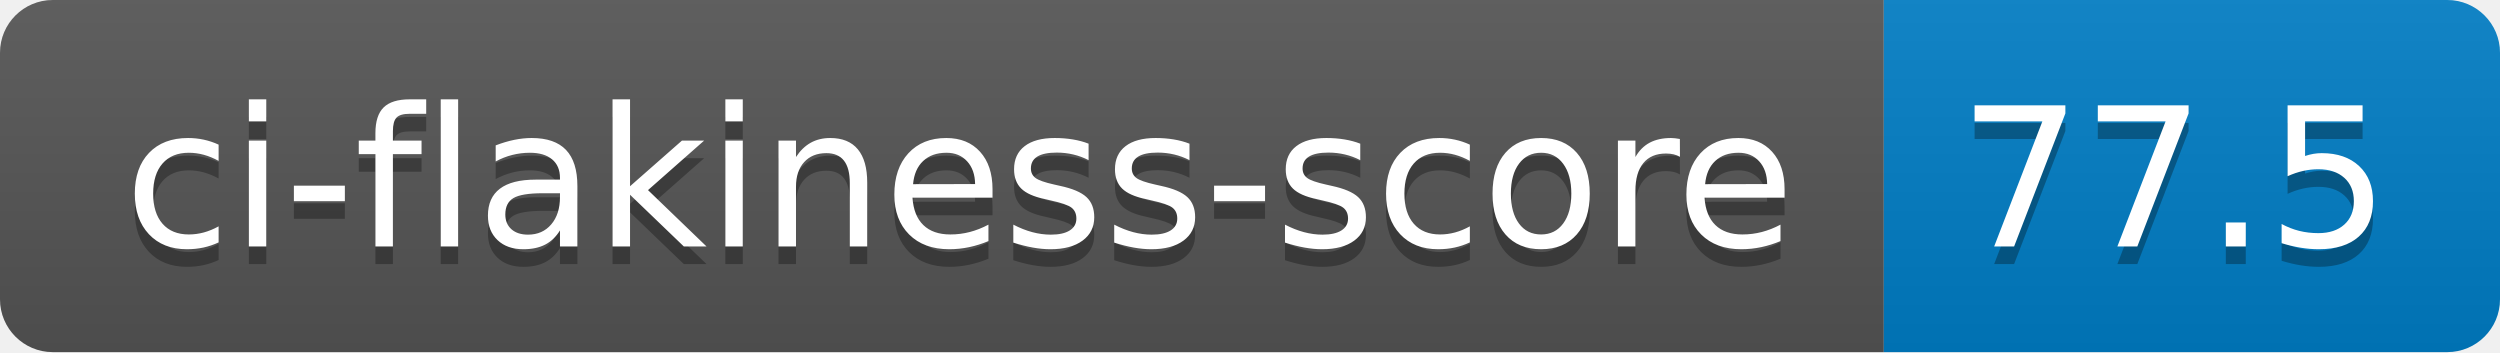
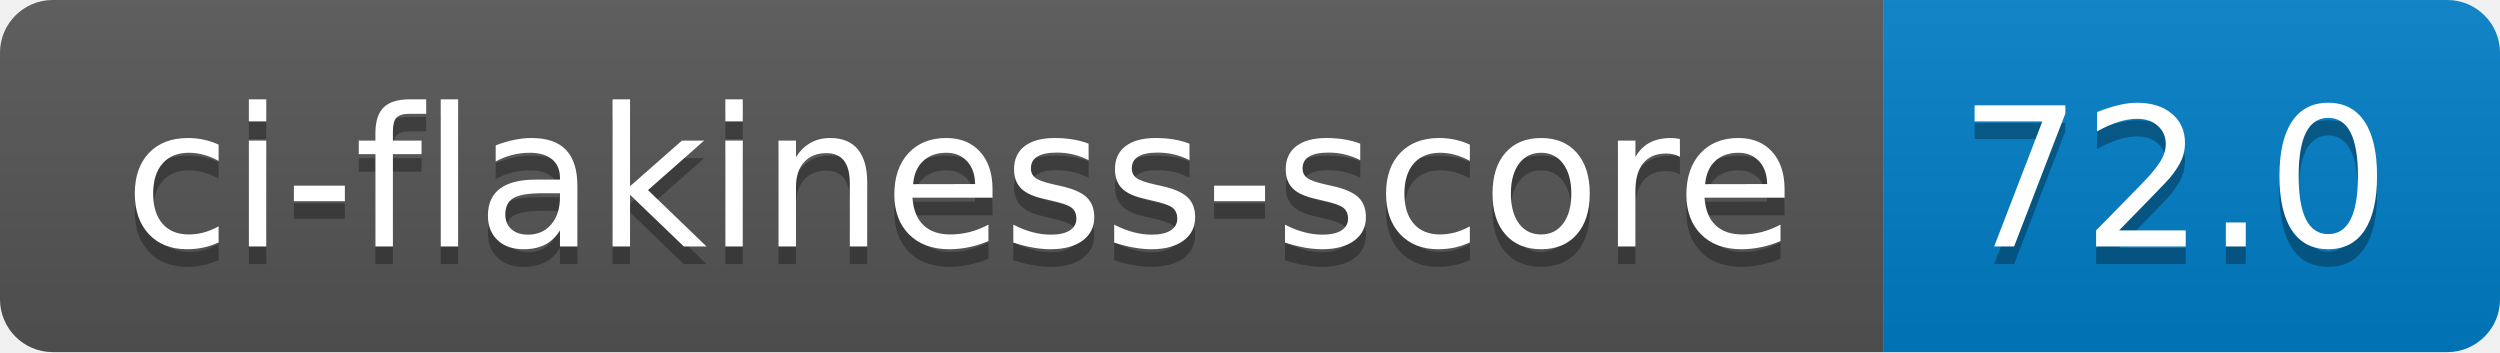
- <svg xmlns="http://www.w3.org/2000/svg" width="142" height="20" role="img" aria-label="ci-flakiness-score: 77.5">
+ <svg xmlns="http://www.w3.org/2000/svg" width="142" height="20" role="img" aria-label="ci-flakiness-score: 72.0">
  <linearGradient id="s" x2="0" y2="100%">
    <stop offset="0" stop-color="#bbb" stop-opacity=".1" />
    <stop offset="1" stop-opacity=".1" />
  </linearGradient>
  <clipPath id="r">
    <rect width="142" height="20" rx="3" fill="#fff" />
  </clipPath>
  <g clip-path="url(#r)">
    <rect width="107" height="20" fill="#555" />
    <rect x="107" width="35" height="20" fill="#007ec6" />
    <rect width="142" height="20" fill="url(#s)" />
  </g>
  <g fill="#fff" text-anchor="middle" font-family="Verdana,Geneva,DejaVu Sans,sans-serif" text-rendering="geometricPrecision" font-size="110">
    <text aria-hidden="true" x="545" y="150" fill="#010101" fill-opacity=".3" transform="scale(.1)" textLength="970">ci-flakiness-score</text>
    <text x="545" y="140" transform="scale(.1)" fill="#fff" textLength="970">ci-flakiness-score</text>
-     <text aria-hidden="true" x="1235" y="150" fill="#010101" fill-opacity=".3" transform="scale(.1)" textLength="250">77.5</text>
-     <text x="1235" y="140" transform="scale(.1)" fill="#fff" textLength="250">77.5</text>
+     <text aria-hidden="true" x="1235" y="150" fill="#010101" fill-opacity=".3" transform="scale(.1)" textLength="250">72.0</text>
+     <text x="1235" y="140" transform="scale(.1)" fill="#fff" textLength="250">72.0</text>
  </g>
</svg>
